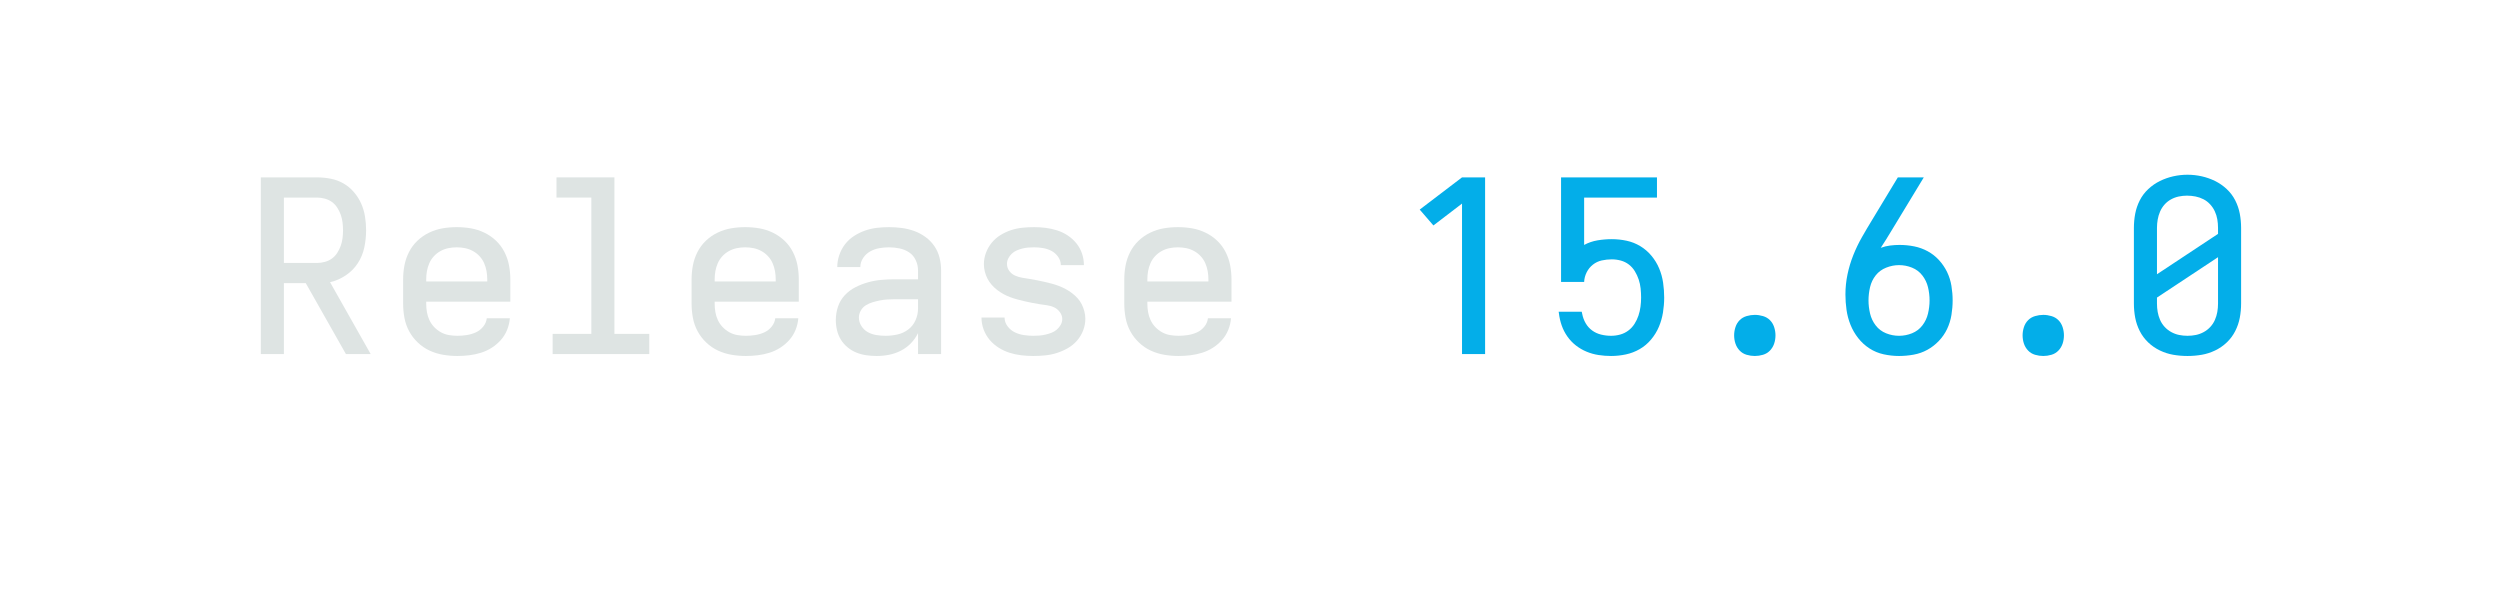
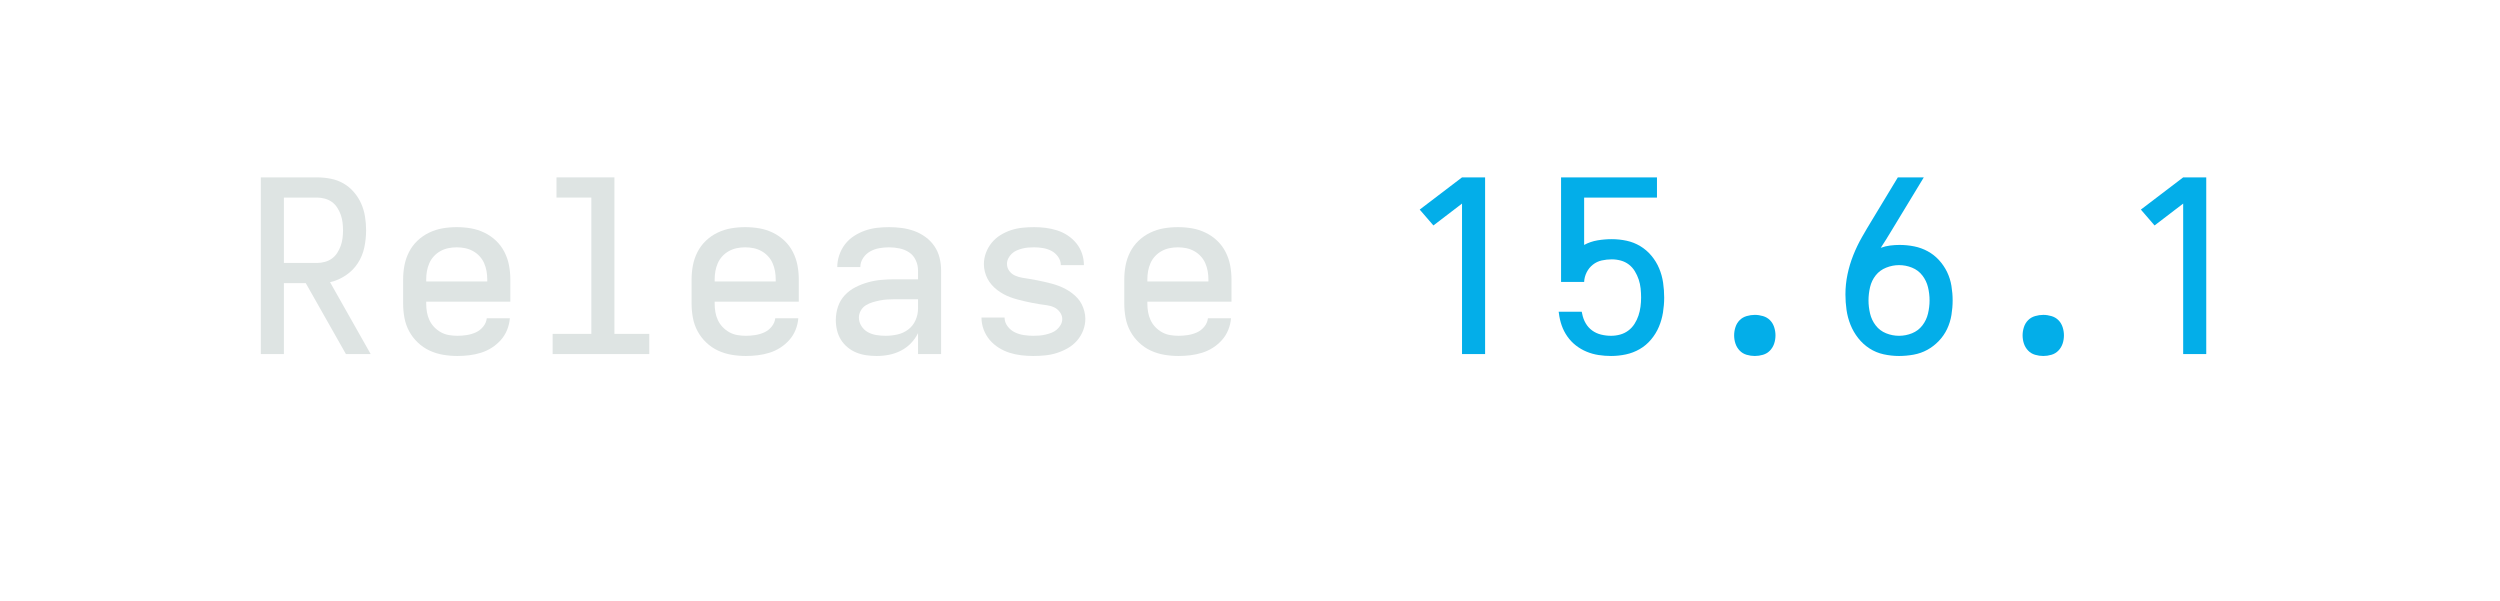
<svg xmlns="http://www.w3.org/2000/svg" height="40" viewBox="0 0 166.4 40" width="166.4">
  <defs>
    <path d="" id="path6" />
    <path d="M 247 8 Q 226 8 204.5 5 Q 183 2 163 -6 Q 143 -14 126 -28 Q 109 -42 98 -60 Q 87 -78 82 -99 Q 77 -120 77 -142 Q 77 -170 86 -197 Q 95 -224 114 -244.5 Q 133 -265 158.5 -278 Q 184 -291 211 -298.5 Q 238 -306 265.5 -308.5 Q 293 -311 321 -311 L 419 -311 L 419 -348 Q 419 -370 409.5 -390.5 Q 400 -411 382 -423 Q 364 -435 342 -439.5 Q 320 -444 298 -444 Q 278 -444 258 -440.5 Q 238 -437 220 -427 Q 202 -417 190.5 -399.5 Q 179 -382 179 -362 L 83 -362 Q 83 -387 91.5 -412 Q 100 -437 115.5 -457 Q 131 -477 152.5 -491 Q 174 -505 198 -513.5 Q 222 -522 247.5 -525 Q 273 -528 298 -528 Q 325 -528 351.5 -524.5 Q 378 -521 403 -512 Q 428 -503 450 -487 Q 472 -471 487 -449 Q 502 -427 508.5 -401 Q 515 -375 515 -348 L 515 0 L 419 0 L 419 -87 Q 407 -63 389 -44.5 Q 371 -26 347.5 -14 Q 324 -2 298.5 3 Q 273 8 247 8 Z M 284 -76 Q 309 -76 333.5 -81.5 Q 358 -87 378 -102 Q 398 -117 408.5 -140.5 Q 419 -164 419 -189 L 419 -228 L 321 -228 Q 306 -228 290.5 -227 Q 275 -226 260 -223 Q 245 -220 230 -215.5 Q 215 -211 202 -203 Q 189 -195 181 -181 Q 173 -167 173 -152 Q 173 -133 183.5 -116.5 Q 194 -100 210.5 -91 Q 227 -82 246 -79 Q 265 -76 284 -76 Z " id="path4" />
    <path d="M 282 0 L 282 -626 L 163 -535 L 106 -601 L 282 -735 L 378 -735 L 378 0 Z " id="path7" />
    <path d="M 298 8 Q 273 8 248 5 Q 223 2 199.5 -5.5 Q 176 -13 154.5 -26.5 Q 133 -40 117 -59 Q 101 -78 92 -102 Q 83 -126 83 -151 Q 83 -151 83 -151.5 Q 83 -152 83 -152 L 179 -152 Q 179 -132 191.5 -115.5 Q 204 -99 221.5 -90.5 Q 239 -82 259 -79 Q 279 -76 298 -76 Q 311 -76 324 -77 Q 337 -78 349.5 -81 Q 362 -84 374 -88.5 Q 386 -93 396 -101.5 Q 406 -110 412.5 -121.5 Q 419 -133 419 -146 Q 419 -161 409 -174.5 Q 399 -188 385 -194.5 Q 371 -201 355.5 -203 Q 340 -205 324.5 -207.5 Q 309 -210 293.5 -213 Q 278 -216 263 -219.5 Q 248 -223 233 -227 Q 218 -231 203 -236.5 Q 188 -242 174.5 -249.5 Q 161 -257 148.5 -266.5 Q 136 -276 125.5 -288 Q 115 -300 108 -313.5 Q 101 -327 97 -342.5 Q 93 -358 93 -374 Q 93 -398 101.5 -421 Q 110 -444 125.5 -463 Q 141 -482 162 -495 Q 183 -508 206 -515.5 Q 229 -523 253 -525.5 Q 277 -528 302 -528 Q 326 -528 350 -525 Q 374 -522 397.5 -514.5 Q 421 -507 441.5 -493.5 Q 462 -480 477.5 -461 Q 493 -442 501 -418.5 Q 509 -395 509 -371 Q 509 -371 509 -371 Q 509 -371 509 -370 Q 509 -370 509 -370 Q 509 -370 509 -370 L 413 -370 Q 413 -389 401.5 -405 Q 390 -421 373.5 -429.5 Q 357 -438 338.5 -441 Q 320 -444 302 -444 Q 289 -444 277 -443 Q 265 -442 253 -439 Q 241 -436 229.5 -431 Q 218 -426 209 -417.5 Q 200 -409 194.5 -398 Q 189 -387 189 -375 Q 189 -359 198.5 -346 Q 208 -333 222.5 -326.5 Q 237 -320 252.5 -317.5 Q 268 -315 283.5 -312.5 Q 299 -310 314 -307 Q 329 -304 344.5 -300.5 Q 360 -297 375 -293 Q 390 -289 404.5 -283.5 Q 419 -278 433 -270.5 Q 447 -263 459.5 -253.5 Q 472 -244 482.5 -232.5 Q 493 -221 500 -207 Q 507 -193 511 -177.5 Q 515 -162 515 -147 Q 515 -122 506 -98.5 Q 497 -75 480.5 -56 Q 464 -37 442 -24.5 Q 420 -12 396.5 -4.5 Q 373 3 348 5.5 Q 323 8 298 8 Z " id="path5" />
    <path d="M 300 8 Q 268 8 236 1 Q 204 -6 177 -23.5 Q 150 -41 130 -66.5 Q 110 -92 98 -122 Q 86 -152 81.5 -184 Q 77 -216 77 -248 Q 77 -290 85.5 -331 Q 94 -372 109.5 -411 Q 125 -450 145.5 -486 Q 166 -522 188 -558 L 295 -735 L 403 -735 L 269 -514 Q 258 -496 247 -478 Q 236 -460 224 -442 Q 243 -449 263 -451.5 Q 283 -454 302 -454 Q 333 -454 363 -448 Q 393 -442 419.5 -427.5 Q 446 -413 466.5 -390.5 Q 487 -368 500 -341 Q 513 -314 518 -283.5 Q 523 -253 523 -223 Q 523 -193 518 -162.5 Q 513 -132 500 -104.5 Q 487 -77 465.5 -54.5 Q 444 -32 417.5 -17.5 Q 391 -3 360.5 2.5 Q 330 8 300 8 Z M 300 -76 Q 328 -76 354 -86.5 Q 380 -97 397 -119 Q 414 -141 420.5 -168.5 Q 427 -196 427 -223 Q 427 -251 420.5 -278 Q 414 -305 397 -327 Q 380 -349 354 -359.5 Q 328 -370 300 -370 Q 273 -370 246.5 -359.5 Q 220 -349 203 -327.5 Q 186 -306 179.5 -278.5 Q 173 -251 173 -223 Q 173 -196 179.5 -168.5 Q 186 -141 203 -119 Q 220 -97 246 -86.5 Q 272 -76 300 -76 Z " id="path10" />
-     <path d="M 300 8 Q 270 8 241 3 Q 212 -2 185 -15 Q 158 -28 136.5 -48.5 Q 115 -69 101.5 -95.5 Q 88 -122 82.5 -151 Q 77 -180 77 -210 L 77 -525 Q 77 -555 82.5 -584 Q 88 -613 101.5 -639.5 Q 115 -666 137 -686.5 Q 159 -707 185.5 -720 Q 212 -733 241 -739.5 Q 270 -746 300 -746 Q 330 -746 359 -739.5 Q 388 -733 414.5 -720 Q 441 -707 463 -686.5 Q 485 -666 498.5 -639.5 Q 512 -613 517.5 -584 Q 523 -555 523 -525 L 523 -210 Q 523 -180 517.5 -151 Q 512 -122 498.5 -95.5 Q 485 -69 463.5 -48.5 Q 442 -28 415 -15 Q 388 -2 359 3 Q 330 8 300 8 Z M 173 -332 L 427 -500 L 427 -525 Q 427 -543 424 -560.5 Q 421 -578 413.5 -594 Q 406 -610 394 -623 Q 382 -636 366.5 -644 Q 351 -652 333.5 -655.5 Q 316 -659 298 -659 Q 281 -659 264 -655.5 Q 247 -652 231.5 -643.5 Q 216 -635 204.5 -622 Q 193 -609 186 -593 Q 179 -577 176 -559.5 Q 173 -542 173 -525 Z M 300 -76 Q 318 -76 335 -79.5 Q 352 -83 367.5 -91.5 Q 383 -100 395 -113 Q 407 -126 414 -142 Q 421 -158 424 -175 Q 427 -192 427 -210 L 427 -403 L 173 -235 L 173 -210 Q 173 -192 176 -175 Q 179 -158 186 -142 Q 193 -126 205 -113 Q 217 -100 232.5 -91.5 Q 248 -83 265 -79.5 Q 282 -76 300 -76 Z " id="path11" />
    <path d="M 300 8 Q 283 8 266 3 Q 249 -2 237 -14.5 Q 225 -27 219.5 -43.5 Q 214 -60 214 -78 Q 214 -95 219.5 -112 Q 225 -129 237 -141 Q 249 -153 266 -158 Q 283 -163 300 -163 Q 317 -163 334 -158 Q 351 -153 363 -141 Q 375 -129 380.5 -112 Q 386 -95 386 -78 Q 386 -60 380.5 -43.5 Q 375 -27 363 -14.5 Q 351 -2 334 3 Q 317 8 300 8 Z " id="path9" />
    <path d="M 302 8 Q 276 8 250 4 Q 224 -0 200 -10 Q 176 -20 155.5 -36 Q 135 -52 120 -73.5 Q 105 -95 96.5 -119.5 Q 88 -144 85 -170 L 84 -176 L 180 -176 L 182 -167 Q 186 -146 196.5 -128 Q 207 -110 223.5 -98 Q 240 -86 260.5 -81 Q 281 -76 302 -76 Q 321 -76 339.5 -81 Q 358 -86 373.5 -97.5 Q 389 -109 399.5 -125.5 Q 410 -142 416 -160 Q 422 -178 424.5 -197 Q 427 -216 427 -235 Q 427 -254 425 -273 Q 423 -292 417 -310 Q 411 -328 401 -344.5 Q 391 -361 376 -372.5 Q 361 -384 342.5 -389 Q 324 -394 305 -394 Q 284 -394 263.5 -389.5 Q 243 -385 226.5 -372 Q 210 -359 200.5 -340 Q 191 -321 190 -300 L 94 -300 L 94 -735 L 493 -735 L 493 -651 L 190 -651 L 190 -454 Q 216 -468 245.5 -473 Q 275 -478 305 -478 Q 336 -478 366.5 -471.5 Q 397 -465 423.5 -449 Q 450 -433 470 -409 Q 490 -385 502 -356.5 Q 514 -328 518.5 -297 Q 523 -266 523 -235 Q 523 -204 518 -173 Q 513 -142 501 -113.5 Q 489 -85 468.5 -60.5 Q 448 -36 421 -20.5 Q 394 -5 363.5 1.5 Q 333 8 302 8 Z " id="path8" />
    <path d="M 303 8 Q 273 8 243.5 3 Q 214 -2 187 -14.5 Q 160 -27 138 -48 Q 116 -69 102 -95 Q 88 -121 82.5 -150.5 Q 77 -180 77 -210 L 77 -310 Q 77 -340 82.5 -369 Q 88 -398 101.5 -424.5 Q 115 -451 136.5 -471.5 Q 158 -492 185 -505 Q 212 -518 241 -523 Q 270 -528 300 -528 Q 330 -528 359 -523 Q 388 -518 415 -505 Q 442 -492 463.5 -471.5 Q 485 -451 498.5 -424.5 Q 512 -398 517.5 -369 Q 523 -340 523 -310 L 523 -218 L 173 -218 L 173 -210 Q 173 -192 176 -174.5 Q 179 -157 186.5 -141 Q 194 -125 206.5 -112 Q 219 -99 234.5 -90.5 Q 250 -82 267.5 -79 Q 285 -76 303 -76 Q 322 -76 341.5 -79 Q 361 -82 379 -90 Q 397 -98 410 -114 Q 423 -130 425 -149 L 521 -149 Q 519 -124 509.5 -100.5 Q 500 -77 483.5 -58.5 Q 467 -40 446 -26.5 Q 425 -13 401 -5.5 Q 377 2 352 5 Q 327 8 303 8 Z M 427 -302 L 427 -310 Q 427 -328 424 -345 Q 421 -362 414 -378 Q 407 -394 395 -407 Q 383 -420 367.5 -428.5 Q 352 -437 335 -440.5 Q 318 -444 300 -444 Q 282 -444 265 -440.5 Q 248 -437 232.5 -428.5 Q 217 -420 205 -407 Q 193 -394 186 -378 Q 179 -362 176 -345 Q 173 -328 173 -310 L 173 -302 Z " id="path2" />
    <path d="M 85 0 L 85 -735 L 319 -735 Q 347 -735 375.5 -729.5 Q 404 -724 428.5 -710 Q 453 -696 472 -674 Q 491 -652 502.5 -626 Q 514 -600 518.5 -571.5 Q 523 -543 523 -515 Q 523 -479 515.5 -443.5 Q 508 -408 488.5 -378 Q 469 -348 438.5 -327.5 Q 408 -307 373 -299 L 542 0 L 439 0 L 272 -295 L 181 -295 L 181 0 Z M 181 -379 L 319 -379 Q 335 -379 351.5 -383.5 Q 368 -388 381 -397.5 Q 394 -407 403 -421 Q 412 -435 417.5 -450.5 Q 423 -466 425 -482.5 Q 427 -499 427 -515 Q 427 -531 425 -547.5 Q 423 -564 417.5 -579.5 Q 412 -595 403 -609 Q 394 -623 381 -632.5 Q 368 -642 351.5 -646.5 Q 335 -651 319 -651 L 181 -651 Z " id="path1" />
    <path d="M 99 0 L 99 -84 L 260 -84 L 260 -651 L 115 -651 L 115 -735 L 356 -735 L 356 -84 L 501 -84 L 501 0 Z " id="path3" />
  </defs>
  <g>
    <g fill="#dee4e3" transform="translate(16 23.5664) rotate(0)">
      <use href="#path1" transform="translate(0 0) scale(0.016)" />
      <use href="#path2" transform="translate(9.6 0) scale(0.016)" />
      <use href="#path3" transform="translate(19.2 0) scale(0.016)" />
      <use href="#path2" transform="translate(28.8 0) scale(0.016)" />
      <use href="#path4" transform="translate(38.4 0) scale(0.016)" />
      <use href="#path5" transform="translate(48 0) scale(0.016)" />
      <use href="#path2" transform="translate(57.6 0) scale(0.016)" />
      <use href="#path6" transform="translate(67.2 0) scale(0.016)" />
    </g>
    <g fill="#03aee9" transform="translate(92.79999 23.5664) rotate(0)">
      <use href="#path7" transform="translate(0 0) scale(0.016)" />
      <use href="#path8" transform="translate(9.6 0) scale(0.016)" />
      <use href="#path9" transform="translate(19.2 0) scale(0.016)" />
      <use href="#path10" transform="translate(28.8 0) scale(0.016)" />
      <use href="#path9" transform="translate(38.4 0) scale(0.016)" />
-       <use href="#path11" transform="translate(48 0) scale(0.016)" />
+       <use href="#path7" transform="translate(48 0) scale(0.016)" />
    </g>
  </g>
</svg>
